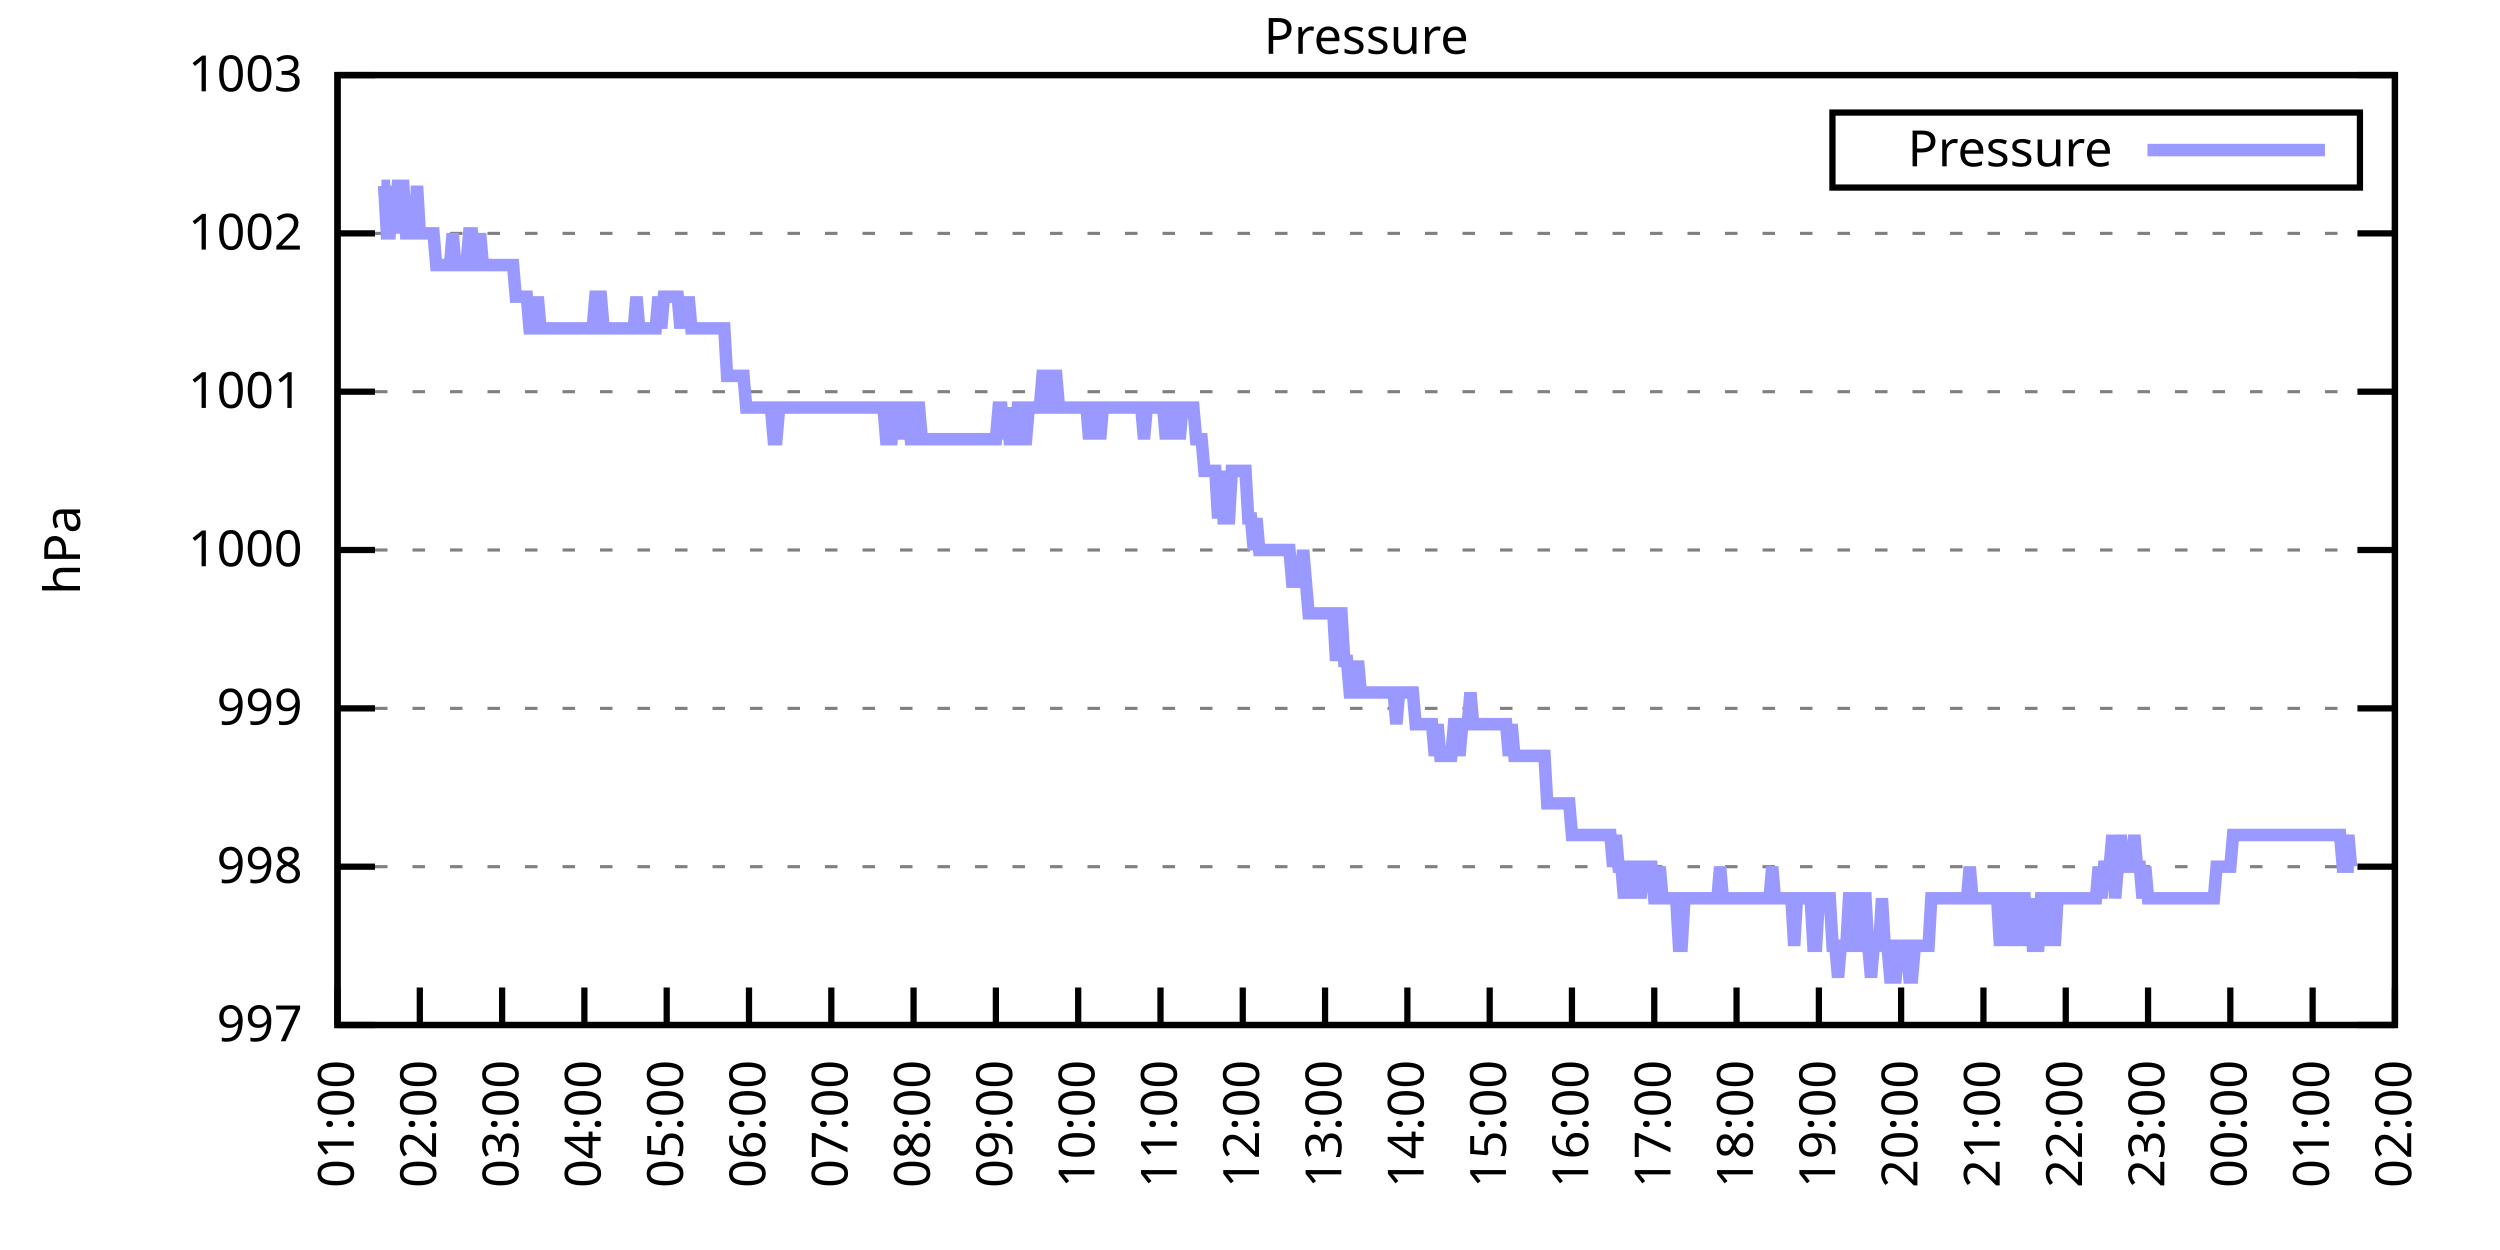
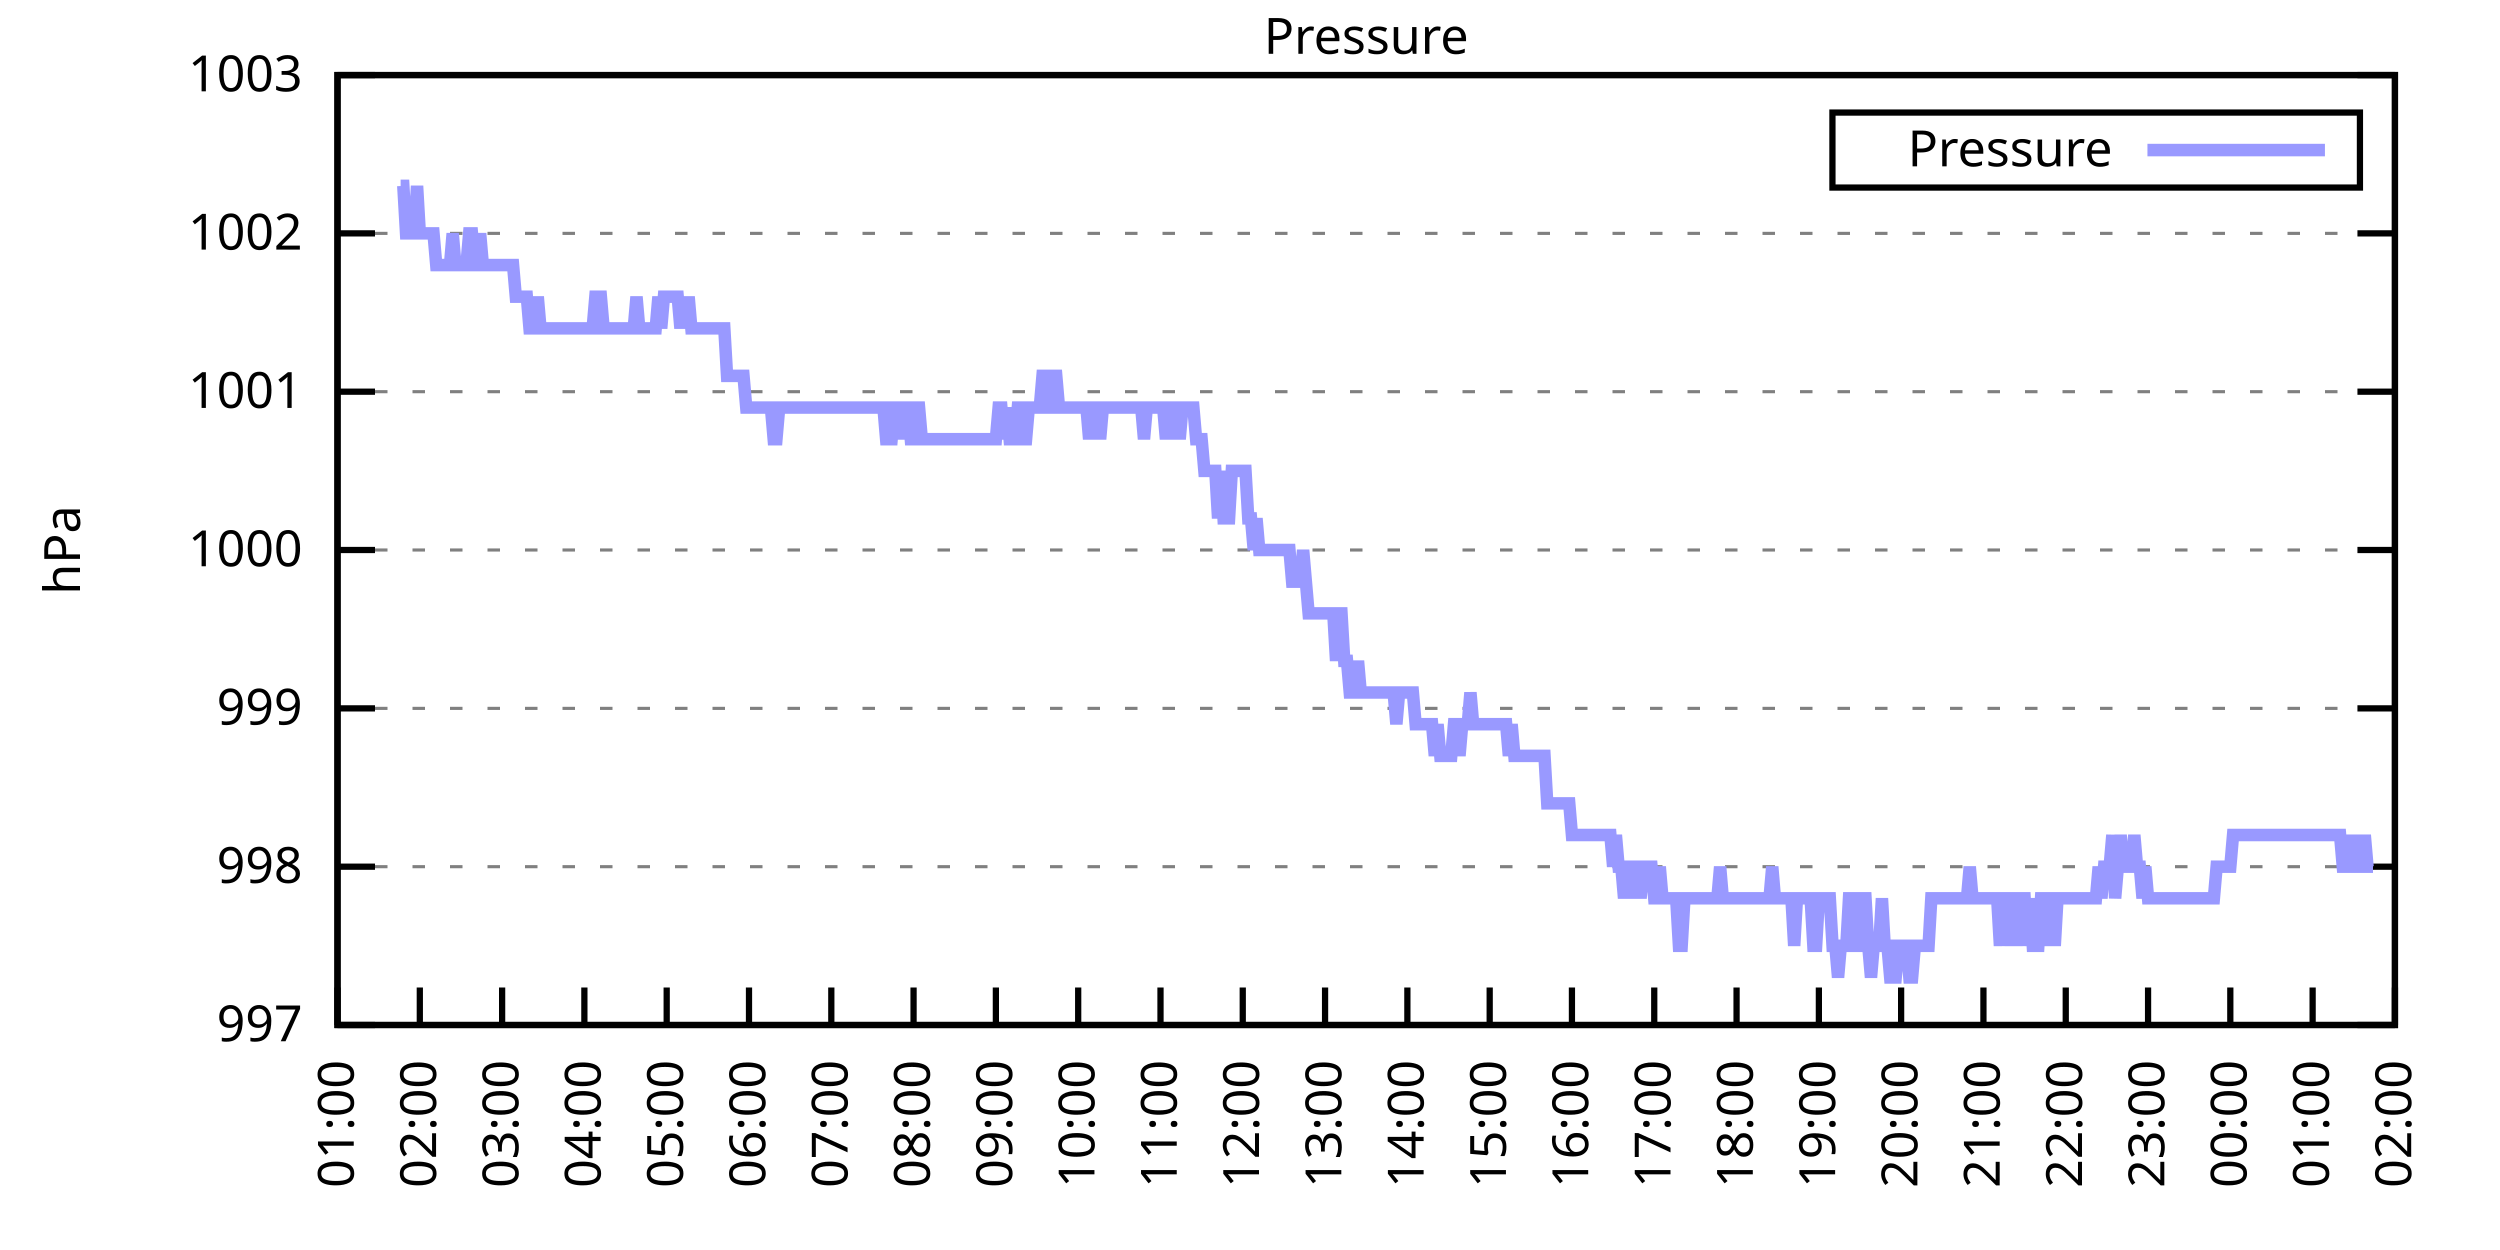
<svg xmlns="http://www.w3.org/2000/svg" xmlns:xlink="http://www.w3.org/1999/xlink" width="400" height="200" viewBox="0 0 400 200">
  <g id="gnuplot_canvas">
    <rect x="0" y="0" width="400" height="200" fill="none" />
    <defs>
      <circle id="gpDot" r="0.5" stroke-width="0.5" stroke="currentColor" />
      <path id="gpPt0" stroke-width="0.333" stroke="currentColor" d="M-1,0 h2 M0,-1 v2" />
      <path id="gpPt1" stroke-width="0.333" stroke="currentColor" d="M-1,-1 L1,1 M1,-1 L-1,1" />
      <path id="gpPt2" stroke-width="0.333" stroke="currentColor" d="M-1,0 L1,0 M0,-1 L0,1 M-1,-1 L1,1 M-1,1 L1,-1" />
      <rect id="gpPt3" stroke-width="0.333" stroke="currentColor" x="-1" y="-1" width="2" height="2" />
      <rect id="gpPt4" stroke-width="0.333" stroke="currentColor" fill="currentColor" x="-1" y="-1" width="2" height="2" />
      <circle id="gpPt5" stroke-width="0.333" stroke="currentColor" cx="0" cy="0" r="1" />
      <use xlink:href="#gpPt5" id="gpPt6" fill="currentColor" stroke="none" />
      <path id="gpPt7" stroke-width="0.333" stroke="currentColor" d="M0,-1.33 L-1.33,0.67 L1.33,0.67 z" />
      <use xlink:href="#gpPt7" id="gpPt8" fill="currentColor" stroke="none" />
      <use xlink:href="#gpPt7" id="gpPt9" stroke="currentColor" transform="rotate(180)" />
      <use xlink:href="#gpPt9" id="gpPt10" fill="currentColor" stroke="none" />
      <use xlink:href="#gpPt3" id="gpPt11" stroke="currentColor" transform="rotate(45)" />
      <use xlink:href="#gpPt11" id="gpPt12" fill="currentColor" stroke="none" />
      <path id="gpPt13" stroke-width="0.333" stroke="currentColor" d="M0,1.330 L1.265,0.411 L0.782,-1.067 L-0.782,-1.076 L-1.265,0.411 z" />
      <use xlink:href="#gpPt13" id="gpPt14" fill="currentColor" stroke="none" />
      <filter id="textbox" filterUnits="objectBoundingBox" x="0" y="0" height="1" width="1">
        <feFlood flood-color="white" flood-opacity="1" result="bgnd" />
        <feComposite in="SourceGraphic" in2="bgnd" operator="atop" />
      </filter>
      <filter id="greybox" filterUnits="objectBoundingBox" x="0" y="0" height="1" width="1">
        <feFlood flood-color="lightgrey" flood-opacity="1" result="grey" />
        <feComposite in="SourceGraphic" in2="grey" operator="atop" />
      </filter>
    </defs>
    <g fill="none" color="white" stroke="currentColor" stroke-width="1.00" stroke-linecap="butt" stroke-linejoin="miter">
</g>
    <g fill="none" color="black" stroke="currentColor" stroke-width="1.00" stroke-linecap="butt" stroke-linejoin="miter">
      <g stroke="none" shape-rendering="crispEdges">
        <polygon fill="rgb(255, 255, 255)" points="54.00,164.00 383.18,164.00 383.18,12.02 54.00,12.02 " />
      </g>
    </g>
    <g fill="none" color="black" stroke="currentColor" stroke-width="1.00" stroke-linecap="butt" stroke-linejoin="miter">
</g>
    <g fill="none" color="black" stroke="black" stroke-width="0.50" stroke-linecap="butt" stroke-linejoin="miter">
</g>
    <g fill="none" color="gray" stroke="currentColor" stroke-width="0.50" stroke-linecap="butt" stroke-linejoin="miter">
      <path stroke="gray" stroke-dasharray="2,4" class="gridline" d="M54.00,164.00 L383.19,164.00  " />
    </g>
    <g fill="none" color="gray" stroke="gray" stroke-width="1.00" stroke-linecap="butt" stroke-linejoin="miter">
</g>
    <g fill="none" color="black" stroke="currentColor" stroke-width="1.00" stroke-linecap="butt" stroke-linejoin="miter">
      <path stroke="black" d="M54.00,164.00 L60.00,164.00 M383.19,164.00 L377.19,164.00  " />
      <g transform="translate(48.40,166.60)" stroke="none" fill="black" font-family="Sans" font-size="8.00" text-anchor="end">
        <text>
          <tspan font-family="Sans"> 997</tspan>
        </text>
      </g>
    </g>
    <g fill="none" color="black" stroke="currentColor" stroke-width="1.00" stroke-linecap="butt" stroke-linejoin="miter">
</g>
    <g fill="none" color="black" stroke="black" stroke-width="0.50" stroke-linecap="butt" stroke-linejoin="miter">
</g>
    <g fill="none" color="gray" stroke="currentColor" stroke-width="0.50" stroke-linecap="butt" stroke-linejoin="miter">
      <path stroke="gray" stroke-dasharray="2,4" class="gridline" d="M54.00,138.67 L383.19,138.67  " />
    </g>
    <g fill="none" color="gray" stroke="gray" stroke-width="1.00" stroke-linecap="butt" stroke-linejoin="miter">
</g>
    <g fill="none" color="black" stroke="currentColor" stroke-width="1.00" stroke-linecap="butt" stroke-linejoin="miter">
      <path stroke="black" d="M54.00,138.67 L60.00,138.67 M383.19,138.67 L377.19,138.67  " />
      <g transform="translate(48.40,141.27)" stroke="none" fill="black" font-family="Sans" font-size="8.00" text-anchor="end">
        <text>
          <tspan font-family="Sans"> 998</tspan>
        </text>
      </g>
    </g>
    <g fill="none" color="black" stroke="currentColor" stroke-width="1.00" stroke-linecap="butt" stroke-linejoin="miter">
</g>
    <g fill="none" color="black" stroke="black" stroke-width="0.50" stroke-linecap="butt" stroke-linejoin="miter">
</g>
    <g fill="none" color="gray" stroke="currentColor" stroke-width="0.50" stroke-linecap="butt" stroke-linejoin="miter">
      <path stroke="gray" stroke-dasharray="2,4" class="gridline" d="M54.00,113.34 L383.19,113.34  " />
    </g>
    <g fill="none" color="gray" stroke="gray" stroke-width="1.00" stroke-linecap="butt" stroke-linejoin="miter">
</g>
    <g fill="none" color="black" stroke="currentColor" stroke-width="1.00" stroke-linecap="butt" stroke-linejoin="miter">
      <path stroke="black" d="M54.00,113.34 L60.00,113.34 M383.19,113.34 L377.19,113.34  " />
      <g transform="translate(48.40,115.94)" stroke="none" fill="black" font-family="Sans" font-size="8.00" text-anchor="end">
        <text>
          <tspan font-family="Sans"> 999</tspan>
        </text>
      </g>
    </g>
    <g fill="none" color="black" stroke="currentColor" stroke-width="1.00" stroke-linecap="butt" stroke-linejoin="miter">
</g>
    <g fill="none" color="black" stroke="black" stroke-width="0.50" stroke-linecap="butt" stroke-linejoin="miter">
</g>
    <g fill="none" color="gray" stroke="currentColor" stroke-width="0.50" stroke-linecap="butt" stroke-linejoin="miter">
      <path stroke="gray" stroke-dasharray="2,4" class="gridline" d="M54.00,88.00 L383.19,88.00  " />
    </g>
    <g fill="none" color="gray" stroke="gray" stroke-width="1.00" stroke-linecap="butt" stroke-linejoin="miter">
</g>
    <g fill="none" color="black" stroke="currentColor" stroke-width="1.00" stroke-linecap="butt" stroke-linejoin="miter">
      <path stroke="black" d="M54.00,88.00 L60.00,88.00 M383.19,88.00 L377.19,88.00  " />
      <g transform="translate(48.40,90.60)" stroke="none" fill="black" font-family="Sans" font-size="8.00" text-anchor="end">
        <text>
          <tspan font-family="Sans"> 1000</tspan>
        </text>
      </g>
    </g>
    <g fill="none" color="black" stroke="currentColor" stroke-width="1.00" stroke-linecap="butt" stroke-linejoin="miter">
</g>
    <g fill="none" color="black" stroke="black" stroke-width="0.50" stroke-linecap="butt" stroke-linejoin="miter">
</g>
    <g fill="none" color="gray" stroke="currentColor" stroke-width="0.50" stroke-linecap="butt" stroke-linejoin="miter">
      <path stroke="gray" stroke-dasharray="2,4" class="gridline" d="M54.00,62.67 L383.19,62.67  " />
    </g>
    <g fill="none" color="gray" stroke="gray" stroke-width="1.00" stroke-linecap="butt" stroke-linejoin="miter">
</g>
    <g fill="none" color="black" stroke="currentColor" stroke-width="1.00" stroke-linecap="butt" stroke-linejoin="miter">
      <path stroke="black" d="M54.00,62.67 L60.00,62.67 M383.19,62.67 L377.19,62.67  " />
      <g transform="translate(48.40,65.27)" stroke="none" fill="black" font-family="Sans" font-size="8.00" text-anchor="end">
        <text>
          <tspan font-family="Sans"> 1001</tspan>
        </text>
      </g>
    </g>
    <g fill="none" color="black" stroke="currentColor" stroke-width="1.00" stroke-linecap="butt" stroke-linejoin="miter">
</g>
    <g fill="none" color="black" stroke="black" stroke-width="0.50" stroke-linecap="butt" stroke-linejoin="miter">
</g>
    <g fill="none" color="gray" stroke="currentColor" stroke-width="0.50" stroke-linecap="butt" stroke-linejoin="miter">
      <path stroke="gray" stroke-dasharray="2,4" class="gridline" d="M54.00,37.34 L383.19,37.34  " />
    </g>
    <g fill="none" color="gray" stroke="gray" stroke-width="1.00" stroke-linecap="butt" stroke-linejoin="miter">
</g>
    <g fill="none" color="black" stroke="currentColor" stroke-width="1.00" stroke-linecap="butt" stroke-linejoin="miter">
      <path stroke="black" d="M54.00,37.34 L60.00,37.34 M383.19,37.34 L377.19,37.34  " />
      <g transform="translate(48.40,39.94)" stroke="none" fill="black" font-family="Sans" font-size="8.00" text-anchor="end">
        <text>
          <tspan font-family="Sans"> 1002</tspan>
        </text>
      </g>
    </g>
    <g fill="none" color="black" stroke="currentColor" stroke-width="1.00" stroke-linecap="butt" stroke-linejoin="miter">
</g>
    <g fill="none" color="black" stroke="black" stroke-width="0.50" stroke-linecap="butt" stroke-linejoin="miter">
</g>
    <g fill="none" color="gray" stroke="currentColor" stroke-width="0.50" stroke-linecap="butt" stroke-linejoin="miter">
      <path stroke="gray" stroke-dasharray="2,4" class="gridline" d="M54.00,12.01 L383.19,12.01  " />
    </g>
    <g fill="none" color="gray" stroke="gray" stroke-width="1.00" stroke-linecap="butt" stroke-linejoin="miter">
</g>
    <g fill="none" color="black" stroke="currentColor" stroke-width="1.00" stroke-linecap="butt" stroke-linejoin="miter">
      <path stroke="black" d="M54.00,12.01 L60.00,12.01 M383.19,12.01 L377.19,12.01  " />
      <g transform="translate(48.40,14.61)" stroke="none" fill="black" font-family="Sans" font-size="8.00" text-anchor="end">
        <text>
          <tspan font-family="Sans"> 1003</tspan>
        </text>
      </g>
    </g>
    <g fill="none" color="black" stroke="currentColor" stroke-width="1.00" stroke-linecap="butt" stroke-linejoin="miter">
      <path stroke="black" d="M54.00,164.00 L54.00,158.00  " />
      <g transform="translate(56.60,169.60) rotate(270.00)" stroke="none" fill="black" font-family="Sans" font-size="8.00" text-anchor="end">
        <text>
          <tspan font-family="Sans">01:00</tspan>
        </text>
      </g>
    </g>
    <g fill="none" color="black" stroke="currentColor" stroke-width="1.00" stroke-linecap="butt" stroke-linejoin="miter">
      <path stroke="black" d="M67.17,164.00 L67.17,158.00  " />
      <g transform="translate(69.77,169.60) rotate(270.00)" stroke="none" fill="black" font-family="Sans" font-size="8.00" text-anchor="end">
        <text>
          <tspan font-family="Sans">02:00</tspan>
        </text>
      </g>
    </g>
    <g fill="none" color="black" stroke="currentColor" stroke-width="1.00" stroke-linecap="butt" stroke-linejoin="miter">
      <path stroke="black" d="M80.34,164.00 L80.34,158.00  " />
      <g transform="translate(82.94,169.60) rotate(270.00)" stroke="none" fill="black" font-family="Sans" font-size="8.00" text-anchor="end">
        <text>
          <tspan font-family="Sans">03:00</tspan>
        </text>
      </g>
    </g>
    <g fill="none" color="black" stroke="currentColor" stroke-width="1.00" stroke-linecap="butt" stroke-linejoin="miter">
      <path stroke="black" d="M93.50,164.00 L93.50,158.00  " />
      <g transform="translate(96.10,169.60) rotate(270.00)" stroke="none" fill="black" font-family="Sans" font-size="8.00" text-anchor="end">
        <text>
          <tspan font-family="Sans">04:00</tspan>
        </text>
      </g>
    </g>
    <g fill="none" color="black" stroke="currentColor" stroke-width="1.00" stroke-linecap="butt" stroke-linejoin="miter">
      <path stroke="black" d="M106.67,164.00 L106.67,158.00  " />
      <g transform="translate(109.27,169.60) rotate(270.00)" stroke="none" fill="black" font-family="Sans" font-size="8.00" text-anchor="end">
        <text>
          <tspan font-family="Sans">05:00</tspan>
        </text>
      </g>
    </g>
    <g fill="none" color="black" stroke="currentColor" stroke-width="1.00" stroke-linecap="butt" stroke-linejoin="miter">
      <path stroke="black" d="M119.84,164.00 L119.84,158.00  " />
      <g transform="translate(122.44,169.60) rotate(270.00)" stroke="none" fill="black" font-family="Sans" font-size="8.00" text-anchor="end">
        <text>
          <tspan font-family="Sans">06:00</tspan>
        </text>
      </g>
    </g>
    <g fill="none" color="black" stroke="currentColor" stroke-width="1.00" stroke-linecap="butt" stroke-linejoin="miter">
      <path stroke="black" d="M133.01,164.00 L133.01,158.00  " />
      <g transform="translate(135.61,169.60) rotate(270.00)" stroke="none" fill="black" font-family="Sans" font-size="8.00" text-anchor="end">
        <text>
          <tspan font-family="Sans">07:00</tspan>
        </text>
      </g>
    </g>
    <g fill="none" color="black" stroke="currentColor" stroke-width="1.00" stroke-linecap="butt" stroke-linejoin="miter">
      <path stroke="black" d="M146.17,164.00 L146.17,158.00  " />
      <g transform="translate(148.77,169.60) rotate(270.00)" stroke="none" fill="black" font-family="Sans" font-size="8.00" text-anchor="end">
        <text>
          <tspan font-family="Sans">08:00</tspan>
        </text>
      </g>
    </g>
    <g fill="none" color="black" stroke="currentColor" stroke-width="1.00" stroke-linecap="butt" stroke-linejoin="miter">
      <path stroke="black" d="M159.34,164.00 L159.34,158.00  " />
      <g transform="translate(161.94,169.60) rotate(270.00)" stroke="none" fill="black" font-family="Sans" font-size="8.00" text-anchor="end">
        <text>
          <tspan font-family="Sans">09:00</tspan>
        </text>
      </g>
    </g>
    <g fill="none" color="black" stroke="currentColor" stroke-width="1.00" stroke-linecap="butt" stroke-linejoin="miter">
      <path stroke="black" d="M172.51,164.00 L172.51,158.00  " />
      <g transform="translate(175.11,169.60) rotate(270.00)" stroke="none" fill="black" font-family="Sans" font-size="8.00" text-anchor="end">
        <text>
          <tspan font-family="Sans">10:00</tspan>
        </text>
      </g>
    </g>
    <g fill="none" color="black" stroke="currentColor" stroke-width="1.00" stroke-linecap="butt" stroke-linejoin="miter">
      <path stroke="black" d="M185.68,164.00 L185.68,158.00  " />
      <g transform="translate(188.28,169.60) rotate(270.00)" stroke="none" fill="black" font-family="Sans" font-size="8.00" text-anchor="end">
        <text>
          <tspan font-family="Sans">11:00</tspan>
        </text>
      </g>
    </g>
    <g fill="none" color="black" stroke="currentColor" stroke-width="1.00" stroke-linecap="butt" stroke-linejoin="miter">
      <path stroke="black" d="M198.84,164.00 L198.84,158.00  " />
      <g transform="translate(201.44,169.60) rotate(270.00)" stroke="none" fill="black" font-family="Sans" font-size="8.00" text-anchor="end">
        <text>
          <tspan font-family="Sans">12:00</tspan>
        </text>
      </g>
    </g>
    <g fill="none" color="black" stroke="currentColor" stroke-width="1.00" stroke-linecap="butt" stroke-linejoin="miter">
      <path stroke="black" d="M212.01,164.00 L212.01,158.00  " />
      <g transform="translate(214.61,169.60) rotate(270.00)" stroke="none" fill="black" font-family="Sans" font-size="8.00" text-anchor="end">
        <text>
          <tspan font-family="Sans">13:00</tspan>
        </text>
      </g>
    </g>
    <g fill="none" color="black" stroke="currentColor" stroke-width="1.00" stroke-linecap="butt" stroke-linejoin="miter">
      <path stroke="black" d="M225.18,164.00 L225.18,158.00  " />
      <g transform="translate(227.78,169.60) rotate(270.00)" stroke="none" fill="black" font-family="Sans" font-size="8.00" text-anchor="end">
        <text>
          <tspan font-family="Sans">14:00</tspan>
        </text>
      </g>
    </g>
    <g fill="none" color="black" stroke="currentColor" stroke-width="1.00" stroke-linecap="butt" stroke-linejoin="miter">
      <path stroke="black" d="M238.35,164.00 L238.35,158.00  " />
      <g transform="translate(240.95,169.60) rotate(270.00)" stroke="none" fill="black" font-family="Sans" font-size="8.00" text-anchor="end">
        <text>
          <tspan font-family="Sans">15:00</tspan>
        </text>
      </g>
    </g>
    <g fill="none" color="black" stroke="currentColor" stroke-width="1.00" stroke-linecap="butt" stroke-linejoin="miter">
      <path stroke="black" d="M251.51,164.00 L251.51,158.00  " />
      <g transform="translate(254.11,169.60) rotate(270.00)" stroke="none" fill="black" font-family="Sans" font-size="8.00" text-anchor="end">
        <text>
          <tspan font-family="Sans">16:00</tspan>
        </text>
      </g>
    </g>
    <g fill="none" color="black" stroke="currentColor" stroke-width="1.00" stroke-linecap="butt" stroke-linejoin="miter">
      <path stroke="black" d="M264.68,164.00 L264.68,158.00  " />
      <g transform="translate(267.28,169.60) rotate(270.00)" stroke="none" fill="black" font-family="Sans" font-size="8.00" text-anchor="end">
        <text>
          <tspan font-family="Sans">17:00</tspan>
        </text>
      </g>
    </g>
    <g fill="none" color="black" stroke="currentColor" stroke-width="1.00" stroke-linecap="butt" stroke-linejoin="miter">
      <path stroke="black" d="M277.85,164.00 L277.85,158.00  " />
      <g transform="translate(280.45,169.60) rotate(270.00)" stroke="none" fill="black" font-family="Sans" font-size="8.00" text-anchor="end">
        <text>
          <tspan font-family="Sans">18:00</tspan>
        </text>
      </g>
    </g>
    <g fill="none" color="black" stroke="currentColor" stroke-width="1.00" stroke-linecap="butt" stroke-linejoin="miter">
      <path stroke="black" d="M291.02,164.00 L291.02,158.00  " />
      <g transform="translate(293.62,169.60) rotate(270.00)" stroke="none" fill="black" font-family="Sans" font-size="8.00" text-anchor="end">
        <text>
          <tspan font-family="Sans">19:00</tspan>
        </text>
      </g>
    </g>
    <g fill="none" color="black" stroke="currentColor" stroke-width="1.00" stroke-linecap="butt" stroke-linejoin="miter">
      <path stroke="black" d="M304.18,164.00 L304.18,158.00  " />
      <g transform="translate(306.78,169.60) rotate(270.00)" stroke="none" fill="black" font-family="Sans" font-size="8.00" text-anchor="end">
        <text>
          <tspan font-family="Sans">20:00</tspan>
        </text>
      </g>
    </g>
    <g fill="none" color="black" stroke="currentColor" stroke-width="1.00" stroke-linecap="butt" stroke-linejoin="miter">
      <path stroke="black" d="M317.35,164.00 L317.35,158.00  " />
      <g transform="translate(319.95,169.60) rotate(270.00)" stroke="none" fill="black" font-family="Sans" font-size="8.00" text-anchor="end">
        <text>
          <tspan font-family="Sans">21:00</tspan>
        </text>
      </g>
    </g>
    <g fill="none" color="black" stroke="currentColor" stroke-width="1.00" stroke-linecap="butt" stroke-linejoin="miter">
      <path stroke="black" d="M330.52,164.00 L330.52,158.00  " />
      <g transform="translate(333.12,169.60) rotate(270.00)" stroke="none" fill="black" font-family="Sans" font-size="8.00" text-anchor="end">
        <text>
          <tspan font-family="Sans">22:00</tspan>
        </text>
      </g>
    </g>
    <g fill="none" color="black" stroke="currentColor" stroke-width="1.00" stroke-linecap="butt" stroke-linejoin="miter">
      <path stroke="black" d="M343.69,164.00 L343.69,158.00  " />
      <g transform="translate(346.29,169.60) rotate(270.00)" stroke="none" fill="black" font-family="Sans" font-size="8.00" text-anchor="end">
        <text>
          <tspan font-family="Sans">23:00</tspan>
        </text>
      </g>
    </g>
    <g fill="none" color="black" stroke="currentColor" stroke-width="1.00" stroke-linecap="butt" stroke-linejoin="miter">
      <path stroke="black" d="M356.85,164.00 L356.85,158.00  " />
      <g transform="translate(359.45,169.60) rotate(270.00)" stroke="none" fill="black" font-family="Sans" font-size="8.00" text-anchor="end">
        <text>
          <tspan font-family="Sans">00:00</tspan>
        </text>
      </g>
    </g>
    <g fill="none" color="black" stroke="currentColor" stroke-width="1.00" stroke-linecap="butt" stroke-linejoin="miter">
      <path stroke="black" d="M370.02,164.00 L370.02,158.00  " />
      <g transform="translate(372.62,169.60) rotate(270.00)" stroke="none" fill="black" font-family="Sans" font-size="8.00" text-anchor="end">
        <text>
          <tspan font-family="Sans">01:00</tspan>
        </text>
      </g>
    </g>
    <g fill="none" color="black" stroke="currentColor" stroke-width="1.00" stroke-linecap="butt" stroke-linejoin="miter">
      <path stroke="black" d="M383.19,164.00 L383.19,158.00  " />
      <g transform="translate(385.79,169.60) rotate(270.00)" stroke="none" fill="black" font-family="Sans" font-size="8.00" text-anchor="end">
        <text>
          <tspan font-family="Sans">02:00</tspan>
        </text>
      </g>
    </g>
    <g fill="none" color="black" stroke="currentColor" stroke-width="1.00" stroke-linecap="butt" stroke-linejoin="miter">
</g>
    <g fill="none" color="black" stroke="currentColor" stroke-width="1.00" stroke-linecap="butt" stroke-linejoin="miter">
      <path stroke="black" d="M54.00,12.01 L54.00,164.00 L383.19,164.00 L383.19,12.01 L54.00,12.01 Z  " />
    </g>
    <g fill="none" color="black" stroke="currentColor" stroke-width="1.00" stroke-linecap="butt" stroke-linejoin="miter">
</g>
    <g fill="none" color="black" stroke="currentColor" stroke-width="1.00" stroke-linecap="butt" stroke-linejoin="miter">
      <path stroke="black" d="M293.19,30.01 L293.19,18.01 L377.59,18.01 L377.59,30.01 L293.19,30.01 Z  " />
    </g>
    <g id="Pressure_plot_1">
      <g fill="none" color="white" stroke="black" stroke-width="2.00" stroke-linecap="butt" stroke-linejoin="miter">
</g>
      <g fill="none" color="black" stroke="currentColor" stroke-width="2.00" stroke-linecap="butt" stroke-linejoin="miter">
        <g transform="translate(337.99,26.61)" stroke="none" fill="black" font-family="Sans" font-size="8.00" text-anchor="end">
          <text>
            <tspan font-family="Sans">Pressure</tspan>
          </text>
        </g>
      </g>
      <g fill="none" color="black" stroke="currentColor" stroke-width="2.00" stroke-linecap="butt" stroke-linejoin="miter">
-         <path stroke="rgb(153, 153, 255)" d="M343.59,24.01 L371.99,24.01 M61.02,29.74 L61.46,29.74 L61.90,37.34 L62.34,37.34 L62.78,29.74 L63.22,37.34   L63.66,29.74 L64.10,29.74 L64.53,29.74 L64.97,37.34 L65.41,37.34 L65.85,37.34 L66.29,37.34 L66.73,29.74   L67.17,37.34 L67.61,37.34 L68.05,37.34 L68.48,37.34 L68.92,37.34 L69.36,37.34 L69.80,42.41 L70.24,42.41   L70.68,42.41 L71.12,42.41 L71.56,42.41 L72.00,42.41 L72.43,37.34 L72.87,42.41 L73.31,42.41 L73.75,42.41   L74.19,42.41 L74.63,42.41 L75.07,37.34 L75.51,37.34 L75.95,42.41 L76.38,42.41 L76.82,37.34 L77.26,42.41   L77.70,42.41 L78.14,42.41 L78.58,42.41 L79.02,42.41 L79.46,42.41 L79.90,42.41 L80.34,42.41 L80.77,42.41   L81.21,42.41 L81.65,42.41 L82.09,42.41 L82.53,47.47 L82.97,47.47 L83.41,47.47 L83.85,47.47 L84.29,47.47   L84.72,52.54 L85.16,52.54 L85.60,52.54 L86.04,47.47 L86.48,52.54 L86.92,52.54 L87.36,52.54 L87.80,52.54   L88.24,52.54 L88.67,52.54 L89.11,52.54 L89.55,52.54 L89.99,52.54 L90.43,52.54 L90.87,52.54 L91.31,52.54   L91.75,52.54 L92.19,52.54 L92.62,52.54 L93.06,52.54 L93.50,52.54 L93.94,52.54 L94.38,52.54 L94.82,52.54   L95.26,47.47 L95.70,47.47 L96.14,47.47 L96.58,52.54 L97.01,52.54 L97.45,52.54 L97.89,52.54 L98.33,52.54   L98.77,52.54 L99.21,52.54 L99.65,52.54 L100.09,52.54 L100.53,52.54 L100.96,52.54 L101.40,52.54 L101.84,47.47   L102.28,52.54 L102.72,52.54 L103.16,52.54 L103.60,52.54 L104.04,52.54 L104.48,52.54 L104.91,52.54 L105.35,47.47   L105.79,52.54 L106.23,47.47 L106.67,47.47 L107.11,47.47 L107.55,47.47 L107.99,47.47 L108.43,47.47 L108.87,52.54   L109.30,47.47 L109.74,52.54 L110.18,47.47 L110.62,52.54 L111.06,52.54 L111.50,52.54 L111.94,52.54 L112.38,52.54   L112.82,52.54 L113.25,52.54 L113.69,52.54 L114.13,52.54 L114.57,52.54 L115.01,52.54 L115.45,52.54 L115.89,52.54   L116.33,60.14 L116.77,60.14 L117.20,60.14 L117.64,60.14 L118.08,60.14 L118.52,60.14 L118.96,60.14 L119.40,65.21   L119.84,65.21 L120.28,65.21 L120.72,65.21 L121.15,65.21 L121.59,65.21 L122.03,65.21 L122.47,65.21 L122.91,65.21   L123.35,65.21 L123.79,70.27 L124.23,70.27 L124.67,65.21 L125.11,65.21 L125.54,65.21 L125.98,65.21 L126.42,65.21   L126.86,65.21 L127.30,65.21 L127.74,65.21 L128.18,65.21 L128.62,65.21 L129.06,65.21 L129.49,65.21 L129.93,65.21   L130.37,65.21 L130.81,65.21 L131.25,65.21 L131.69,65.21 L132.13,65.21 L132.57,65.21 L133.01,65.21 L133.44,65.21   L133.88,65.21 L134.32,65.21 L134.76,65.21 L135.20,65.21 L135.64,65.21 L136.08,65.21 L136.52,65.21 L136.96,65.21   L137.39,65.21 L137.83,65.21 L138.27,65.21 L138.71,65.21 L139.15,65.21 L139.59,65.21 L140.03,65.21 L140.47,65.21   L140.91,65.21 L141.35,65.21 L141.78,70.27 L142.22,70.27 L142.66,70.27 L143.10,65.21 L143.54,65.21 L143.98,70.27   L144.42,65.21 L144.86,65.21 L145.30,65.21 L145.73,70.27 L146.17,70.27 L146.61,65.21 L147.05,65.21 L147.49,70.27   L147.93,70.27 L148.37,70.27 L148.81,70.27 L149.25,70.27 L149.68,70.27 L150.12,70.27 L150.56,70.27 L151.00,70.27   L151.44,70.27 L151.88,70.27 L152.32,70.27 L152.76,70.27 L153.20,70.27 L153.63,70.27 L154.07,70.27 L154.51,70.27   L154.95,70.27 L155.39,70.27 L155.83,70.27 L156.27,70.27 L156.71,70.27 L157.15,70.27 L157.59,70.27 L158.02,70.27   L158.46,70.27 L158.90,70.27 L159.34,70.27 L159.78,65.21 L160.22,65.21 L160.66,70.27 L161.10,65.21 L161.54,70.27   L161.97,70.27 L162.41,70.27 L162.85,65.21 L163.29,65.21 L163.73,70.27 L164.17,70.27 L164.61,65.21 L165.05,65.21   L165.49,65.21 L165.92,65.21 L166.36,65.21 L166.80,60.14 L167.24,60.14 L167.68,65.21 L168.12,65.21 L168.56,60.14   L169.00,60.14 L169.44,65.21 L169.87,65.21 L170.31,65.21 L170.75,65.21 L171.19,65.21 L171.63,65.21 L172.07,65.21   L172.51,65.21 L172.95,65.21 L173.39,65.21 L173.83,65.21 L174.26,70.27 L174.70,65.21 L175.14,65.21 L175.58,65.21   L176.02,70.27 L176.46,65.21 L176.90,65.21 L177.34,65.21 L177.78,65.21 L178.21,65.21 L178.65,65.21 L179.09,65.21   L179.53,65.21 L179.97,65.21 L180.41,65.21 L180.85,65.21 L181.29,65.21 L181.73,65.21 L182.16,65.21 L182.60,65.21   L183.04,70.27 L183.48,65.21 L183.92,65.21 L184.36,65.21 L184.80,65.21 L185.24,65.21 L185.68,65.21 L186.11,65.21   L186.55,70.27 L186.99,65.21 L187.43,65.21 L187.87,70.27 L188.31,65.21 L188.75,70.27 L189.19,65.21 L189.63,65.21   L190.07,65.21 L190.50,65.21 L190.94,65.21 L191.38,70.27 L191.82,70.27 L192.26,70.27 L192.70,75.34 L193.14,75.34   L193.58,75.34 L194.02,75.34 L194.45,75.34 L194.89,82.94 L195.33,75.34 L195.77,82.94 L196.21,82.94 L196.65,82.94   L197.09,75.34 L197.53,75.34 L197.97,75.34 L198.40,75.34 L198.84,75.34 L199.28,75.34 L199.72,82.94 L200.16,82.94   L200.60,88.00 L201.04,82.94 L201.48,88.00 L201.92,88.00 L202.35,88.00 L202.79,88.00 L203.23,88.00 L203.67,88.00   L204.11,88.00 L204.55,88.00 L204.99,88.00 L205.43,88.00 L205.87,88.00 L206.31,88.00 L206.74,93.07 L207.18,93.07   L207.62,93.07 L208.06,93.07 L208.50,88.00 L208.94,93.07 L209.38,98.14 L209.82,98.14 L210.26,98.14 L210.69,98.14   L211.13,98.14 L211.57,98.14 L212.01,98.14 L212.45,98.14 L212.89,98.14 L213.33,98.14 L213.77,105.74 L214.21,98.14   L214.64,98.14 L215.08,105.74 L215.52,105.74 L215.96,110.80 L216.40,110.80 L216.84,110.80 L217.28,105.74 L217.72,110.80   L218.16,110.80 L218.60,110.80 L219.03,110.80 L219.47,110.80 L219.91,110.80 L220.35,110.80 L220.79,110.80 L221.23,110.80   L221.67,110.80 L222.11,110.80 L222.55,110.80 L222.98,110.80 L223.42,115.87 L223.86,110.80 L224.30,110.80 L224.74,110.80   L225.18,110.80 L225.62,110.80 L226.06,110.80 L226.50,115.87 L226.93,115.87 L227.37,115.87 L227.81,115.87 L228.25,115.87   L228.69,115.87 L229.13,115.87 L229.57,120.94 L230.01,115.87 L230.45,120.94 L230.88,120.94 L231.32,120.94 L231.76,120.94   L232.20,120.94 L232.64,115.87 L233.08,115.87 L233.52,120.94 L233.96,115.87 L234.40,115.87 L234.84,115.87 L235.27,110.80   L235.71,115.87 L236.15,115.87 L236.59,115.87 L237.03,115.87 L237.47,115.87 L237.91,115.87 L238.35,115.87 L238.79,115.87   L239.22,115.87 L239.66,115.87 L240.10,115.87 L240.54,115.87 L240.98,115.87 L241.42,120.94 L241.86,115.87 L242.30,120.94   L242.74,120.94 L243.17,120.94 L243.61,120.94 L244.05,120.94 L244.49,120.94 L244.93,120.94 L245.37,120.94 L245.81,120.94   L246.25,120.94 L246.69,120.94 L247.12,120.94 L247.56,128.54 L248.00,128.54 L248.44,128.54 L248.88,128.54 L249.32,128.54   L249.76,128.54 L250.20,128.54 L250.64,128.54 L251.08,128.54 L251.51,133.60 L251.95,133.60 L252.39,133.60 L252.83,133.60   L253.27,133.60 L253.71,133.60 L254.15,133.60 L254.59,133.60 L255.03,133.60 L255.46,133.60 L255.90,133.60 L256.34,133.60   L256.78,133.60 L257.22,133.60 L257.66,133.60 L258.10,138.67 L258.54,133.60 L258.98,138.67 L259.41,138.67 L259.85,143.73   L260.29,138.67 L260.73,138.67 L261.17,138.67 L261.61,143.73 L262.05,138.67 L262.49,143.73 L262.93,138.67 L263.36,138.67   L263.80,138.67 L264.24,138.67 L264.68,143.73 L265.12,143.73 L265.56,138.67 L266.00,143.73 L266.44,143.73 L266.88,143.73   L267.32,143.73 L267.75,143.73 L268.19,143.73 L268.63,151.33 L269.07,151.33 L269.51,143.73 L269.95,143.73 L270.39,143.73   L270.83,143.73 L271.27,143.73 L271.70,143.73 L272.14,143.73 L272.58,143.73 L273.02,143.73 L273.46,143.73 L273.90,143.73   L274.34,143.73 L274.78,143.73 L275.22,138.67 L275.65,143.73 L276.09,143.73 L276.53,143.73 L276.97,143.73 L277.41,143.73   L277.85,143.73 L278.29,143.73 L278.73,143.73 L279.17,143.73 L279.60,143.73 L280.04,143.73 L280.48,143.73 L280.92,143.73   L281.36,143.73 L281.80,143.73 L282.24,143.73 L282.68,143.73 L283.12,143.73 L283.56,138.67 L283.99,143.73 L284.43,143.73   L284.87,143.73 L285.31,143.73 L285.75,143.73 L286.19,143.73 L286.63,143.73 L287.07,151.33 L287.51,143.73 L287.94,143.73   L288.38,143.73 L288.82,143.73 L289.26,143.73 L289.70,143.73 L290.14,151.33 L290.58,151.33 L291.02,143.73 L291.46,143.73   L291.89,143.73 L292.33,143.73 L292.77,143.73 L293.21,151.33 L293.65,151.33 L294.09,156.40 L294.53,151.33 L294.97,151.33   L295.41,151.33 L295.84,143.73 L296.28,143.73 L296.72,151.33 L297.16,151.33 L297.60,143.73 L298.04,143.73 L298.48,143.73   L298.92,151.33 L299.36,156.40 L299.80,151.33 L300.23,151.33 L300.67,151.33 L301.11,143.73 L301.55,151.33 L301.99,151.33   L302.43,156.40 L302.87,156.40 L303.31,156.40 L303.75,151.33 L304.18,151.33 L304.62,151.33 L305.06,151.33 L305.50,156.40   L305.94,156.40 L306.38,151.33 L306.82,151.33 L307.26,151.33 L307.70,151.33 L308.13,151.33 L308.57,151.33 L309.01,143.73   L309.45,143.73 L309.89,143.73 L310.33,143.73 L310.77,143.73 L311.21,143.73 L311.65,143.73 L312.08,143.73 L312.52,143.73   L312.96,143.73 L313.40,143.73 L313.84,143.73 L314.28,143.73 L314.72,143.73 L315.16,138.67 L315.60,143.73 L316.04,143.73   L316.47,143.73 L316.91,143.73 L317.35,143.73 L317.79,143.73 L318.23,143.73 L318.67,143.73 L319.11,143.73 L319.55,143.73   L319.99,151.33 L320.42,143.73 L320.86,143.73 L321.30,143.73 L321.74,151.33 L322.18,143.73 L322.62,151.33 L323.06,143.73   L323.50,143.73 L323.94,143.73 L324.37,151.33 L324.81,143.73 L325.25,151.33 L325.69,151.33 L326.13,151.33 L326.57,143.73   L327.01,143.73 L327.45,143.73 L327.89,151.33 L328.33,143.73 L328.76,151.33 L329.20,143.73 L329.64,143.73 L330.08,143.73   L330.52,143.73 L330.96,143.73 L331.40,143.73 L331.84,143.73 L332.28,143.73 L332.71,143.73 L333.15,143.73 L333.59,143.73   L334.03,143.73 L334.47,143.73 L334.91,143.73 L335.35,143.73 L335.79,138.67 L336.23,143.73 L336.66,138.67 L337.10,138.67   L337.54,138.67 L337.98,133.60 L338.42,143.73 L338.86,138.67 L339.30,133.60 L339.74,138.67 L340.18,138.67 L340.61,138.67   L341.05,138.67 L341.49,133.60 L341.93,138.67 L342.37,138.67 L342.81,143.73 L343.25,138.67 L343.69,143.73 L344.13,143.73   L344.57,143.73 L345.00,143.73 L345.44,143.73 L345.88,143.73 L346.32,143.73 L346.76,143.73 L347.20,143.73 L347.64,143.73   L348.08,143.73 L348.52,143.73 L348.95,143.73 L349.39,143.73 L349.83,143.73 L350.27,143.73 L350.71,143.73 L351.15,143.73   L351.59,143.73 L352.03,143.73 L352.47,143.73 L352.90,143.73 L353.34,143.73 L353.78,143.73 L354.22,143.73 L354.66,138.67   L355.10,138.67 L355.54,138.67 L355.98,138.67 L356.42,138.67 L356.85,138.67 L357.29,133.60 L357.73,133.60 L358.17,133.60   L358.61,133.60 L359.05,133.60 L359.49,133.60 L359.93,133.60 L360.37,133.60 L360.81,133.60 L361.24,133.60 L361.68,133.60   L362.12,133.60 L362.56,133.60 L363.00,133.60 L363.44,133.60 L363.88,133.60 L364.32,133.60 L364.76,133.60 L365.19,133.60   L365.63,133.60 L366.07,133.60 L366.51,133.60 L366.95,133.60 L367.39,133.60 L367.83,133.60 L368.27,133.60 L368.71,133.60   L369.14,133.60 L369.58,133.60 L370.02,133.60 L370.46,133.60 L370.90,133.60 L371.34,133.60 L371.78,133.60 L372.22,133.60   L372.66,133.60 L373.09,133.60 L373.53,133.60 L373.97,133.60 L374.41,133.60 L374.85,138.67 L375.29,138.67 L375.73,133.60   L376.17,138.67 L376.61,138.67  " />
+         <path stroke="rgb(153, 153, 255)" d="M343.59,24.01 L371.99,24.01 M64.10,29.74 L64.53,29.74 L64.97,37.34 L65.41,37.34 L65.85,37.34 L66.29,37.34   L66.73,29.74 L67.17,37.34 L67.61,37.34 L68.05,37.34 L68.48,37.34 L68.92,37.34 L69.36,37.34 L69.80,42.41   L70.24,42.41 L70.68,42.41 L71.12,42.41 L71.56,42.41 L72.00,42.41 L72.43,37.34 L72.87,42.41 L73.31,42.41   L73.75,42.41 L74.19,42.41 L74.63,42.41 L75.07,37.34 L75.51,37.34 L75.95,42.41 L76.38,42.41 L76.82,37.34   L77.26,42.41 L77.70,42.41 L78.14,42.41 L78.58,42.41 L79.02,42.41 L79.46,42.41 L79.90,42.41 L80.34,42.41   L80.77,42.41 L81.21,42.41 L81.65,42.41 L82.09,42.41 L82.53,47.47 L82.97,47.47 L83.41,47.47 L83.85,47.47   L84.29,47.47 L84.72,52.54 L85.16,52.54 L85.60,52.54 L86.04,47.47 L86.48,52.54 L86.92,52.54 L87.36,52.54   L87.80,52.54 L88.24,52.54 L88.67,52.54 L89.11,52.54 L89.55,52.54 L89.99,52.54 L90.43,52.54 L90.87,52.54   L91.31,52.54 L91.75,52.54 L92.19,52.54 L92.62,52.54 L93.06,52.54 L93.50,52.54 L93.94,52.54 L94.38,52.54   L94.82,52.54 L95.26,47.47 L95.70,47.47 L96.14,47.47 L96.58,52.54 L97.01,52.54 L97.45,52.54 L97.89,52.54   L98.33,52.54 L98.77,52.54 L99.21,52.54 L99.65,52.54 L100.09,52.54 L100.53,52.54 L100.96,52.54 L101.40,52.54   L101.84,47.47 L102.28,52.54 L102.72,52.54 L103.16,52.54 L103.60,52.54 L104.04,52.54 L104.48,52.54 L104.91,52.54   L105.35,47.47 L105.79,52.54 L106.23,47.47 L106.67,47.47 L107.11,47.47 L107.55,47.47 L107.99,47.47 L108.43,47.47   L108.87,52.54 L109.30,47.47 L109.74,52.54 L110.18,47.47 L110.62,52.54 L111.06,52.54 L111.50,52.54 L111.94,52.54   L112.38,52.54 L112.82,52.54 L113.25,52.54 L113.69,52.54 L114.13,52.54 L114.57,52.54 L115.01,52.54 L115.45,52.54   L115.89,52.54 L116.33,60.14 L116.77,60.14 L117.20,60.14 L117.64,60.14 L118.08,60.14 L118.52,60.14 L118.96,60.14   L119.40,65.21 L119.84,65.21 L120.28,65.21 L120.72,65.21 L121.15,65.21 L121.59,65.21 L122.03,65.21 L122.47,65.21   L122.91,65.21 L123.35,65.21 L123.79,70.27 L124.23,70.27 L124.67,65.21 L125.11,65.21 L125.54,65.21 L125.98,65.21   L126.42,65.21 L126.86,65.21 L127.30,65.21 L127.74,65.21 L128.18,65.21 L128.62,65.21 L129.06,65.21 L129.49,65.21   L129.93,65.21 L130.37,65.21 L130.81,65.21 L131.25,65.21 L131.69,65.21 L132.13,65.21 L132.57,65.21 L133.01,65.21   L133.44,65.21 L133.88,65.21 L134.32,65.21 L134.76,65.21 L135.20,65.21 L135.64,65.21 L136.08,65.21 L136.52,65.21   L136.96,65.21 L137.39,65.21 L137.83,65.21 L138.27,65.21 L138.71,65.21 L139.15,65.21 L139.59,65.21 L140.03,65.21   L140.47,65.21 L140.91,65.21 L141.35,65.21 L141.78,70.27 L142.22,70.27 L142.66,70.27 L143.10,65.21 L143.54,65.21   L143.98,70.27 L144.42,65.21 L144.86,65.21 L145.30,65.21 L145.73,70.27 L146.17,70.27 L146.61,65.21 L147.05,65.21   L147.49,70.27 L147.93,70.27 L148.37,70.27 L148.81,70.27 L149.25,70.27 L149.68,70.27 L150.12,70.27 L150.56,70.27   L151.00,70.27 L151.44,70.27 L151.88,70.27 L152.32,70.27 L152.76,70.27 L153.20,70.27 L153.63,70.27 L154.07,70.27   L154.51,70.27 L154.95,70.27 L155.39,70.27 L155.83,70.27 L156.27,70.27 L156.71,70.27 L157.15,70.27 L157.59,70.27   L158.02,70.27 L158.46,70.27 L158.90,70.27 L159.34,70.27 L159.78,65.21 L160.22,65.21 L160.66,70.27 L161.10,65.21   L161.54,70.27 L161.97,70.27 L162.41,70.27 L162.85,65.21 L163.29,65.21 L163.73,70.27 L164.17,70.27 L164.61,65.21   L165.05,65.21 L165.49,65.21 L165.92,65.21 L166.36,65.21 L166.80,60.14 L167.24,60.14 L167.68,65.21 L168.12,65.21   L168.56,60.14 L169.00,60.14 L169.44,65.21 L169.87,65.21 L170.31,65.21 L170.75,65.21 L171.19,65.21 L171.63,65.21   L172.07,65.21 L172.51,65.21 L172.95,65.21 L173.39,65.21 L173.83,65.21 L174.26,70.27 L174.70,65.21 L175.14,65.21   L175.58,65.21 L176.02,70.27 L176.46,65.21 L176.90,65.21 L177.34,65.21 L177.78,65.21 L178.21,65.21 L178.65,65.21   L179.09,65.21 L179.53,65.21 L179.97,65.21 L180.41,65.21 L180.85,65.21 L181.29,65.21 L181.73,65.21 L182.16,65.21   L182.60,65.21 L183.04,70.27 L183.48,65.21 L183.92,65.21 L184.36,65.21 L184.80,65.21 L185.24,65.21 L185.68,65.21   L186.11,65.21 L186.55,70.27 L186.99,65.21 L187.43,65.21 L187.87,70.27 L188.31,65.21 L188.75,70.27 L189.19,65.21   L189.63,65.21 L190.07,65.21 L190.50,65.21 L190.94,65.21 L191.38,70.27 L191.82,70.27 L192.26,70.27 L192.70,75.34   L193.14,75.34 L193.58,75.34 L194.02,75.34 L194.45,75.34 L194.89,82.94 L195.33,75.34 L195.77,82.94 L196.21,82.94   L196.65,82.94 L197.09,75.34 L197.53,75.34 L197.97,75.34 L198.40,75.34 L198.84,75.34 L199.28,75.34 L199.72,82.94   L200.16,82.94 L200.60,88.00 L201.04,82.94 L201.48,88.00 L201.92,88.00 L202.35,88.00 L202.79,88.00 L203.23,88.00   L203.67,88.00 L204.11,88.00 L204.55,88.00 L204.99,88.00 L205.43,88.00 L205.87,88.00 L206.31,88.00 L206.74,93.07   L207.18,93.07 L207.62,93.07 L208.06,93.07 L208.50,88.00 L208.94,93.07 L209.38,98.14 L209.82,98.14 L210.26,98.14   L210.69,98.14 L211.13,98.14 L211.57,98.14 L212.01,98.14 L212.45,98.14 L212.89,98.14 L213.33,98.14 L213.77,105.74   L214.21,98.14 L214.64,98.14 L215.08,105.74 L215.52,105.74 L215.96,110.80 L216.40,110.80 L216.84,110.80 L217.28,105.74   L217.72,110.80 L218.16,110.80 L218.60,110.80 L219.03,110.80 L219.47,110.80 L219.91,110.80 L220.35,110.80 L220.79,110.80   L221.23,110.80 L221.67,110.80 L222.11,110.80 L222.55,110.80 L222.98,110.80 L223.42,115.87 L223.86,110.80 L224.30,110.80   L224.74,110.80 L225.18,110.80 L225.62,110.80 L226.06,110.80 L226.50,115.87 L226.93,115.87 L227.37,115.87 L227.81,115.87   L228.25,115.87 L228.69,115.87 L229.13,115.87 L229.57,120.94 L230.01,115.87 L230.45,120.94 L230.88,120.94 L231.32,120.94   L231.76,120.94 L232.20,120.94 L232.64,115.87 L233.08,115.87 L233.52,120.94 L233.96,115.87 L234.40,115.87 L234.84,115.87   L235.27,110.80 L235.71,115.87 L236.15,115.87 L236.59,115.87 L237.03,115.87 L237.47,115.87 L237.91,115.87 L238.35,115.87   L238.79,115.87 L239.22,115.87 L239.66,115.87 L240.10,115.87 L240.54,115.87 L240.98,115.87 L241.42,120.94 L241.86,115.87   L242.30,120.94 L242.74,120.94 L243.17,120.94 L243.61,120.94 L244.05,120.94 L244.49,120.94 L244.93,120.94 L245.37,120.94   L245.81,120.94 L246.25,120.94 L246.69,120.94 L247.12,120.94 L247.56,128.54 L248.00,128.54 L248.44,128.54 L248.88,128.54   L249.32,128.54 L249.76,128.54 L250.20,128.54 L250.64,128.54 L251.08,128.54 L251.51,133.60 L251.95,133.60 L252.39,133.60   L252.83,133.60 L253.27,133.60 L253.71,133.60 L254.15,133.60 L254.59,133.60 L255.03,133.60 L255.46,133.60 L255.90,133.60   L256.34,133.60 L256.78,133.60 L257.22,133.60 L257.66,133.60 L258.10,138.67 L258.54,133.60 L258.98,138.67 L259.41,138.67   L259.85,143.73 L260.29,138.67 L260.73,138.67 L261.17,138.67 L261.61,143.73 L262.05,138.67 L262.49,143.73 L262.93,138.67   L263.36,138.67 L263.80,138.67 L264.24,138.67 L264.68,143.73 L265.12,143.73 L265.56,138.67 L266.00,143.73 L266.44,143.73   L266.88,143.73 L267.32,143.73 L267.75,143.73 L268.19,143.73 L268.63,151.33 L269.07,151.33 L269.51,143.73 L269.95,143.73   L270.39,143.73 L270.83,143.73 L271.27,143.73 L271.70,143.73 L272.14,143.73 L272.58,143.73 L273.02,143.73 L273.46,143.73   L273.90,143.73 L274.34,143.73 L274.78,143.73 L275.22,138.67 L275.65,143.73 L276.09,143.73 L276.53,143.73 L276.97,143.73   L277.41,143.73 L277.85,143.73 L278.29,143.73 L278.73,143.73 L279.17,143.73 L279.60,143.73 L280.04,143.73 L280.48,143.73   L280.92,143.73 L281.36,143.73 L281.80,143.73 L282.24,143.73 L282.68,143.73 L283.12,143.73 L283.56,138.67 L283.99,143.73   L284.43,143.73 L284.87,143.73 L285.31,143.73 L285.75,143.73 L286.19,143.73 L286.63,143.73 L287.07,151.33 L287.51,143.73   L287.94,143.73 L288.38,143.73 L288.82,143.73 L289.26,143.73 L289.70,143.73 L290.14,151.33 L290.58,151.33 L291.02,143.73   L291.46,143.73 L291.89,143.73 L292.33,143.73 L292.77,143.73 L293.21,151.33 L293.65,151.33 L294.09,156.40 L294.53,151.33   L294.97,151.33 L295.41,151.33 L295.84,143.73 L296.28,143.73 L296.72,151.33 L297.16,151.33 L297.60,143.73 L298.04,143.73   L298.48,143.73 L298.92,151.33 L299.36,156.40 L299.80,151.33 L300.23,151.33 L300.67,151.33 L301.11,143.73 L301.55,151.33   L301.99,151.33 L302.43,156.40 L302.87,156.40 L303.31,156.40 L303.75,151.33 L304.18,151.33 L304.62,151.33 L305.06,151.33   L305.50,156.40 L305.94,156.40 L306.38,151.33 L306.82,151.33 L307.26,151.33 L307.70,151.33 L308.13,151.33 L308.57,151.33   L309.01,143.73 L309.45,143.73 L309.89,143.73 L310.33,143.73 L310.77,143.73 L311.21,143.73 L311.65,143.73 L312.08,143.73   L312.52,143.73 L312.96,143.73 L313.40,143.73 L313.84,143.73 L314.28,143.73 L314.72,143.73 L315.16,138.67 L315.60,143.73   L316.04,143.73 L316.47,143.73 L316.91,143.73 L317.35,143.73 L317.79,143.73 L318.23,143.73 L318.67,143.73 L319.11,143.73   L319.55,143.73 L319.99,151.33 L320.42,143.73 L320.86,143.73 L321.30,143.73 L321.74,151.33 L322.18,143.73 L322.62,151.33   L323.06,143.73 L323.50,143.73 L323.94,143.73 L324.37,151.33 L324.81,143.73 L325.25,151.33 L325.69,151.33 L326.13,151.33   L326.57,143.73 L327.01,143.73 L327.45,143.73 L327.89,151.33 L328.33,143.73 L328.76,151.33 L329.20,143.73 L329.64,143.73   L330.08,143.73 L330.52,143.73 L330.96,143.73 L331.40,143.73 L331.84,143.73 L332.28,143.73 L332.71,143.73 L333.15,143.73   L333.59,143.73 L334.03,143.73 L334.47,143.73 L334.91,143.73 L335.35,143.73 L335.79,138.67 L336.23,143.73 L336.66,138.67   L337.10,138.67 L337.54,138.67 L337.98,133.60 L338.42,143.73 L338.86,138.67 L339.30,133.60 L339.74,138.67 L340.18,138.67   L340.61,138.67 L341.05,138.67 L341.49,133.60 L341.93,138.67 L342.37,138.67 L342.81,143.73 L343.25,138.67 L343.69,143.73   L344.13,143.73 L344.57,143.73 L345.00,143.73 L345.44,143.73 L345.88,143.73 L346.32,143.73 L346.76,143.73 L347.20,143.73   L347.64,143.73 L348.08,143.73 L348.52,143.73 L348.95,143.73 L349.39,143.73 L349.83,143.73 L350.27,143.73 L350.71,143.73   L351.15,143.73 L351.59,143.73 L352.03,143.73 L352.47,143.73 L352.90,143.73 L353.34,143.73 L353.78,143.73 L354.22,143.73   L354.66,138.67 L355.10,138.67 L355.54,138.67 L355.98,138.67 L356.42,138.67 L356.85,138.67 L357.29,133.60 L357.73,133.60   L358.17,133.60 L358.61,133.60 L359.05,133.60 L359.49,133.60 L359.93,133.60 L360.37,133.60 L360.81,133.60 L361.24,133.60   L361.68,133.60 L362.12,133.60 L362.56,133.60 L363.00,133.60 L363.44,133.60 L363.88,133.60 L364.32,133.60 L364.76,133.60   L365.19,133.60 L365.63,133.60 L366.07,133.60 L366.51,133.60 L366.95,133.60 L367.39,133.60 L367.83,133.60 L368.27,133.60   L368.71,133.60 L369.14,133.60 L369.58,133.60 L370.02,133.60 L370.46,133.60 L370.90,133.60 L371.34,133.60 L371.78,133.60   L372.22,133.60 L372.66,133.60 L373.09,133.60 L373.53,133.60 L373.97,133.60 L374.41,133.60 L374.85,138.67 L375.29,138.67   L375.73,133.60 L376.17,138.67 L376.61,138.67 L377.05,133.60 L377.48,138.67 L377.92,138.67 L378.36,133.60 L378.80,138.67   L379.24,138.67 L379.68,138.67  " />
      </g>
    </g>
    <g fill="none" color="black" stroke="currentColor" stroke-width="2.00" stroke-linecap="butt" stroke-linejoin="miter">
</g>
    <g fill="none" color="black" stroke="black" stroke-width="1.00" stroke-linecap="butt" stroke-linejoin="miter">
</g>
    <g fill="none" color="black" stroke="currentColor" stroke-width="1.00" stroke-linecap="butt" stroke-linejoin="miter">
      <path stroke="black" d="M54.00,12.01 L54.00,164.00 L383.19,164.00 L383.19,12.01 L54.00,12.01 Z  " />
      <g transform="translate(12.80,88.01) rotate(270.00)" stroke="none" fill="black" font-family="Sans" font-size="8.00" text-anchor="middle">
        <text>
          <tspan font-family="Sans">hPa</tspan>
        </text>
      </g>
    </g>
    <g fill="none" color="black" stroke="currentColor" stroke-width="1.00" stroke-linecap="butt" stroke-linejoin="miter">
</g>
    <g fill="none" color="black" stroke="currentColor" stroke-width="1.00" stroke-linecap="butt" stroke-linejoin="miter">
      <g transform="translate(218.59,8.61)" stroke="none" fill="black" font-family="Sans" font-size="8.00" text-anchor="middle">
        <text>
          <tspan font-family="Sans">Pressure</tspan>
        </text>
      </g>
    </g>
    <g fill="none" color="black" stroke="currentColor" stroke-width="1.00" stroke-linecap="butt" stroke-linejoin="miter">
</g>
  </g>
</svg>
